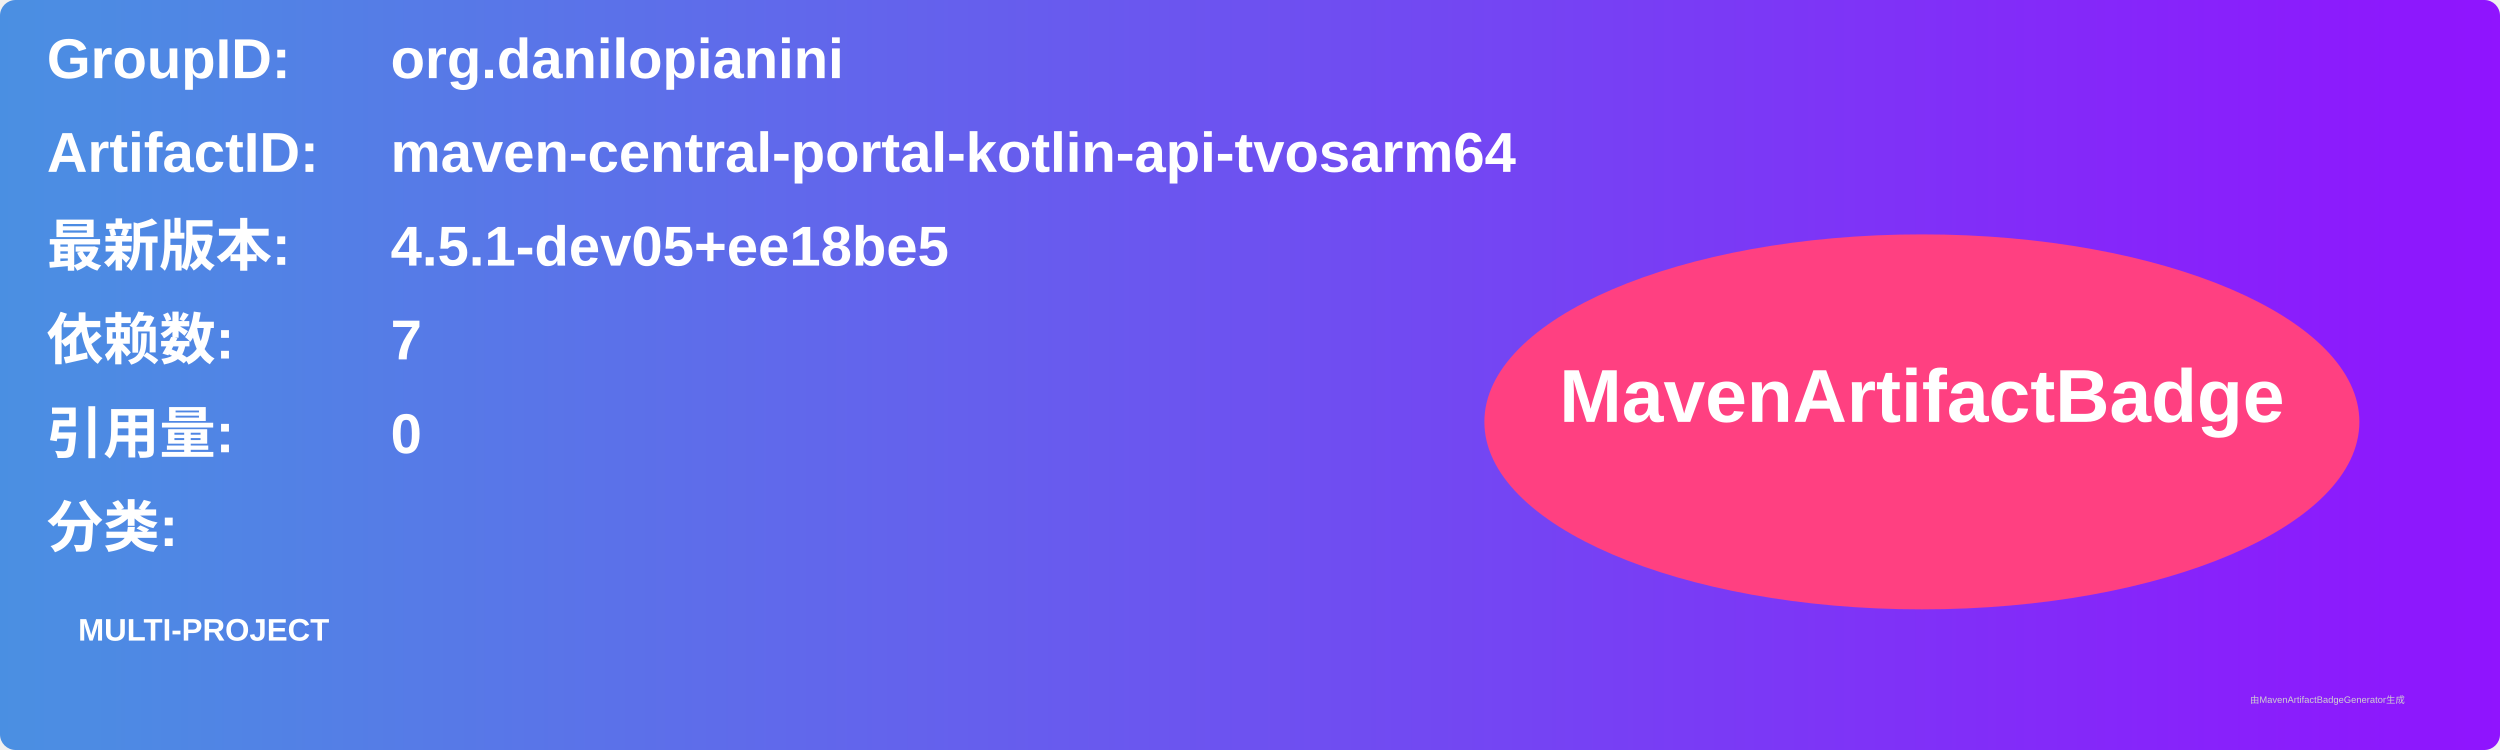
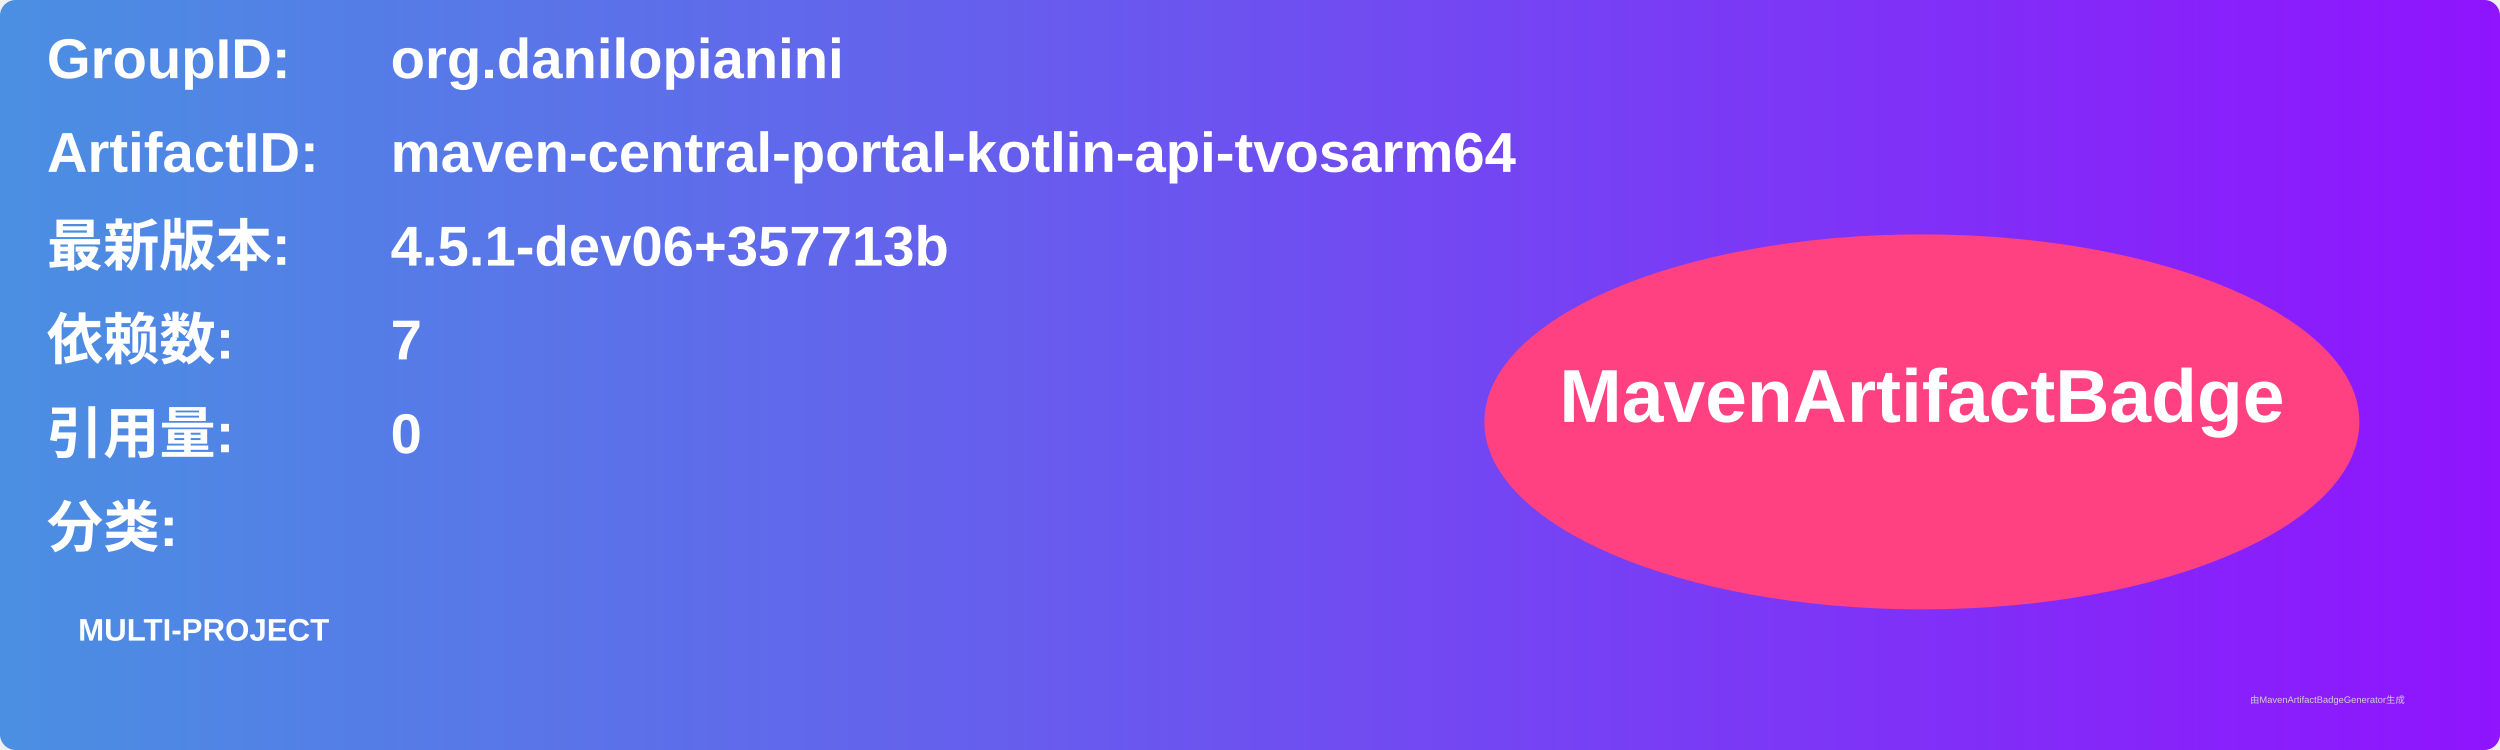
<svg xmlns="http://www.w3.org/2000/svg" width="800" height="240" viewBox="0 0 800 240">
  <linearGradient id="grad" x1="0%" y1="0%" x2="100%" y2="0%">
    <stop offset="0%" stop-color="#4a90e2" />
    <stop offset="100%" stop-color="#9013fe" />
  </linearGradient>
  <rect width="100%" height="100%" rx="5" ry="5" fill="url(#grad)" />
  <g transform="translate(15, 15)">
    <text x="0" y="10" font-family="Arial" font-size="18" fill="white" font-weight="bold" width="260">GroupID:</text>
    <text x="110" y="10" font-family="Arial" font-size="18" fill="white" font-weight="bold" width="460">org.danilopianini</text>
    <text x="0" y="40" font-family="Arial" font-size="18" fill="white" font-weight="bold" width="260">ArtifactID:</text>
    <text x="110" y="40" font-family="Arial" font-size="18" fill="white" font-weight="bold" width="460">maven-central-portal-kotlin-api-tvosarm64</text>
    <text x="0" y="70" font-family="Arial" font-size="18" fill="white" font-weight="bold">最新版本:</text>
    <text x="110" y="70" font-family="Arial" font-size="18" fill="white" font-weight="bold">
-       <tspan font-weight="bold">4.5.1-dev05+ee18be5</tspan>
+       <tspan font-weight="bold">4.5.1-dev06+357713b</tspan>
    </text>
    <text x="0" y="100" font-family="Arial" font-size="18" fill="white" font-weight="bold">依赖数: </text>
    <text x="110" y="100" font-family="Arial" font-size="18" fill="white">
      <tspan font-weight="bold">7</tspan>
    </text>
    <text x="0" y="130" font-family="Arial" font-size="18" fill="white" font-weight="bold">引用量: </text>
    <text x="110" y="130" font-family="Arial" font-size="18" fill="white">
      <tspan font-weight="bold">0</tspan>
    </text>
    <text x="0" y="160" font-family="Arial" font-size="18" fill="white" font-weight="bold">分类:</text>
    <text x="10" y="190" font-family="Arial" font-size="10" fill="white">
      <tspan font-weight="bold">MULTI-PROJECT</tspan>
    </text>
    <ellipse cx="600" cy="120" rx="140" ry="60" fill="#ff4081" />
    <text x="600" y="120" text-anchor="middle" font-family="Arial" font-size="24" fill="white" font-weight="bold">MavenArtifactBadge</text>
  </g>
  <text x="720" y="225" font-family="Arial" font-size="3" fill="#d0d0d0">由MavenArtifactBadgeGenerator生成</text>
</svg>
